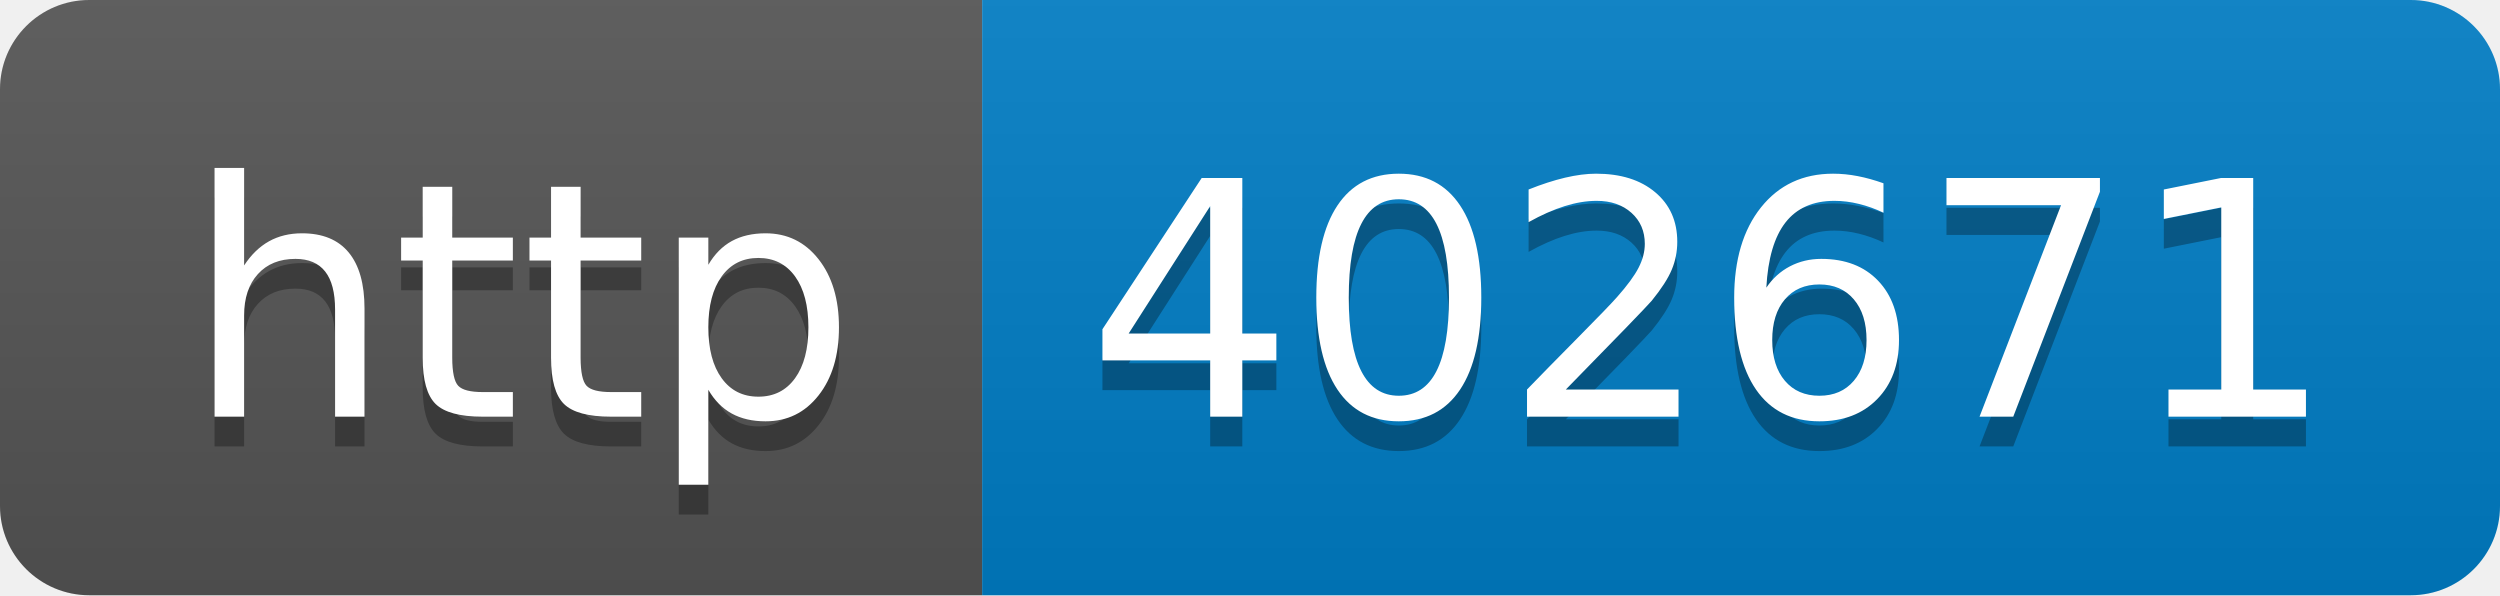
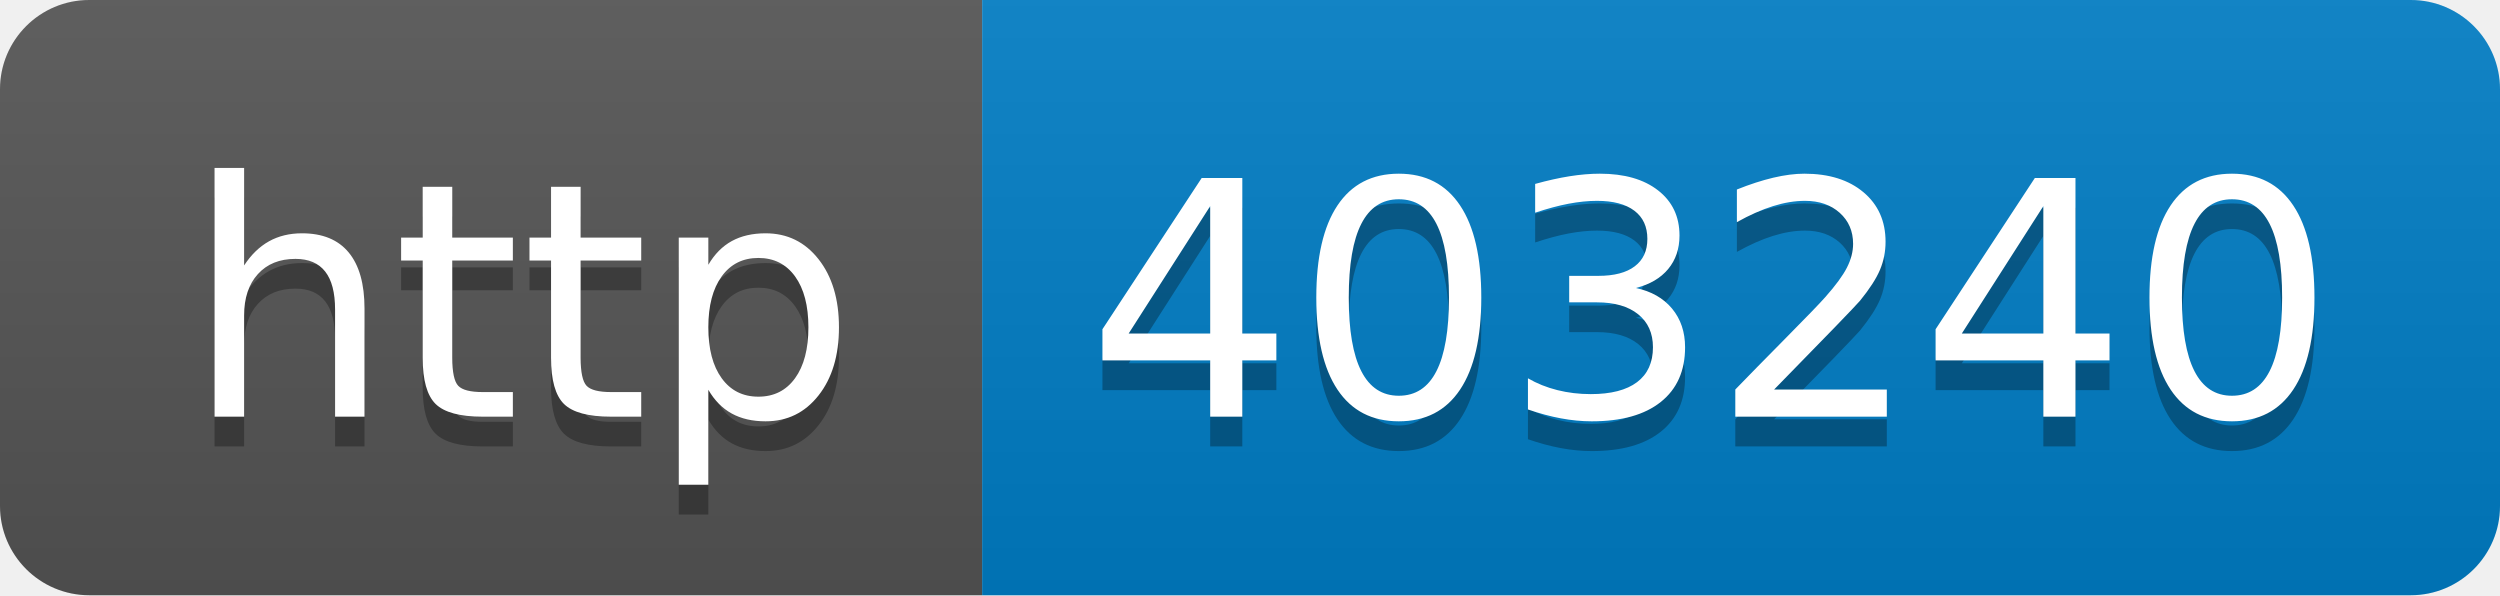
- <svg xmlns="http://www.w3.org/2000/svg" width="84" height="20" role="img" aria-label="http: 402671">
+ <svg xmlns="http://www.w3.org/2000/svg" width="84" height="20" role="img" aria-label="http: 403240">
  <linearGradient id="s" x2="0" y2="100%">
    <stop offset="0" stop-color="#bbb" stop-opacity=".1" />
    <stop offset="1" stop-opacity=".1" />
  </linearGradient>
  <clipPath id="r">
    <rect width="84" height="20" rx="3" fill="#fff" />
  </clipPath>
  <g clip-path="url(#r)">
    <rect width="33" height="20" fill="#555" />
    <rect x="33" width="51" height="20" fill="#007ec6" />
    <rect width="84" height="20" fill="url(#s)" />
  </g>
  <g fill="#fff" text-anchor="middle" font-family="Verdana,Geneva,DejaVu Sans,sans-serif" text-rendering="geometricPrecision" font-size="110">
    <text aria-hidden="true" x="175" y="150" fill="#010101" fill-opacity=".3" transform="scale(.1)" textLength="230">http</text>
    <text x="175" y="140" transform="scale(.1)" fill="#fff" textLength="230">http</text>
-     <text aria-hidden="true" x="575" y="150" fill="#010101" fill-opacity=".3" transform="scale(.1)" textLength="410">402671</text>
-     <text x="575" y="140" transform="scale(.1)" fill="#fff" textLength="410">402671</text>
+     <text aria-hidden="true" x="575" y="150" fill="#010101" fill-opacity=".3" transform="scale(.1)" textLength="410">403240</text>
+     <text x="575" y="140" transform="scale(.1)" fill="#fff" textLength="410">403240</text>
  </g>
</svg>
